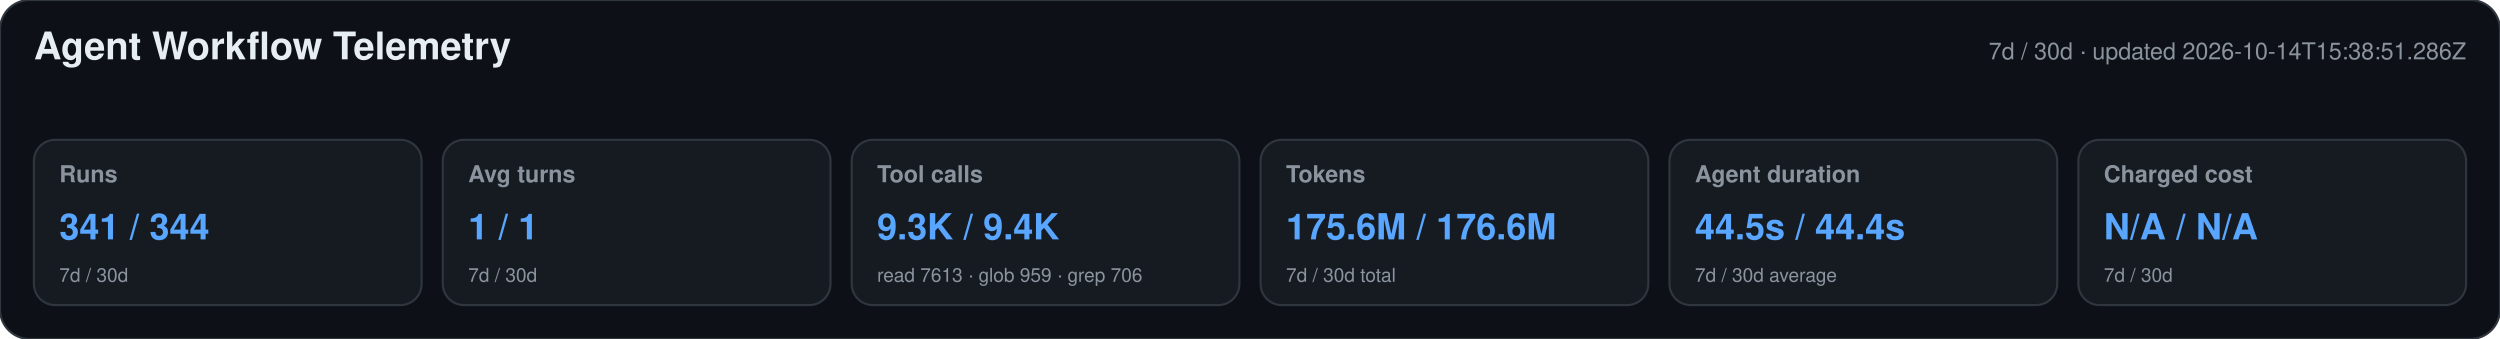
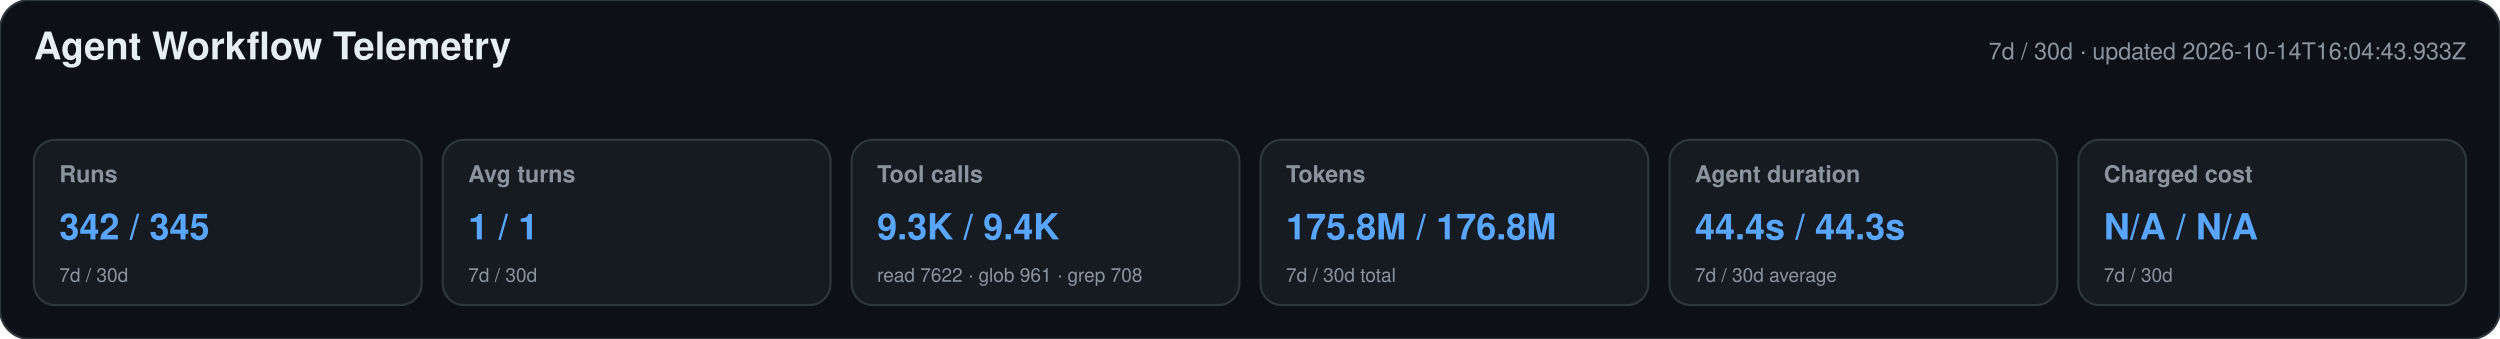
<svg xmlns="http://www.w3.org/2000/svg" width="1180" height="160" viewBox="0 0 1180 160" role="img" aria-labelledby="title desc">
  <style>text{font-family:-apple-system,BlinkMacSystemFont,"Segoe UI",Helvetica,Arial,sans-serif}.heading{font-size:18px;font-weight:650;fill:#e6edf3}.meta,.label,.secondary{fill:#8b949e}.meta,.label{font-size:11px}.label{font-weight:600}.primary{font-size:17px;font-weight:700;fill:#58a6ff}.secondary{font-size:9px}</style>
  <rect width="1180" height="160" rx="14" fill="#0d1117" stroke="#30363d" />
  <text x="16" y="28" class="heading">Agent Workflow Telemetry</text>
-   <text x="1164" y="28" text-anchor="end" class="meta">7d / 30d · updated 2026-10-14T15:38:51.286Z</text>
+   <text x="1164" y="28" text-anchor="end" class="meta">7d / 30d · updated 2026-10-14T16:04:43.933Z</text>
  <g>
    <rect x="16" y="66" width="183" height="78" rx="10" fill="#161b22" stroke="#30363d" />
    <text x="28" y="86" class="label">Runs</text>
-     <text x="28" y="113" class="primary">341 / 344</text>
+     <text x="28" y="113" class="primary">342 / 345</text>
    <text x="28" y="133" class="secondary">7d / 30d</text>
  </g>
  <g>
    <rect x="209" y="66" width="183" height="78" rx="10" fill="#161b22" stroke="#30363d" />
    <text x="221" y="86" class="label">Avg turns</text>
    <text x="221" y="113" class="primary">1 / 1</text>
    <text x="221" y="133" class="secondary">7d / 30d</text>
  </g>
  <g>
    <rect x="402" y="66" width="183" height="78" rx="10" fill="#161b22" stroke="#30363d" />
    <text x="414" y="86" class="label">Tool calls</text>
    <text x="414" y="113" class="primary">9.3K / 9.4K</text>
-     <text x="414" y="133" class="secondary">read 7613 · glob 959 · grep 706</text>
+     <text x="414" y="133" class="secondary">read 7622 · glob 961 · grep 708</text>
  </g>
  <g>
    <rect x="595" y="66" width="183" height="78" rx="10" fill="#161b22" stroke="#30363d" />
    <text x="607" y="86" class="label">Tokens</text>
-     <text x="607" y="113" class="primary">175.6M / 176.6M</text>
+     <text x="607" y="113" class="primary">175.8M / 176.8M</text>
    <text x="607" y="133" class="secondary">7d / 30d total</text>
  </g>
  <g>
    <rect x="788" y="66" width="183" height="78" rx="10" fill="#161b22" stroke="#30363d" />
    <text x="800" y="86" class="label">Agent duration</text>
-     <text x="800" y="113" class="primary">44.5s / 44.4s</text>
+     <text x="800" y="113" class="primary">44.4s / 44.3s</text>
    <text x="800" y="133" class="secondary">7d / 30d average</text>
  </g>
  <g>
    <rect x="981" y="66" width="183" height="78" rx="10" fill="#161b22" stroke="#30363d" />
    <text x="993" y="86" class="label">Charged cost</text>
    <text x="993" y="113" class="primary">N/A / N/A</text>
    <text x="993" y="133" class="secondary">7d / 30d</text>
  </g>
</svg>
